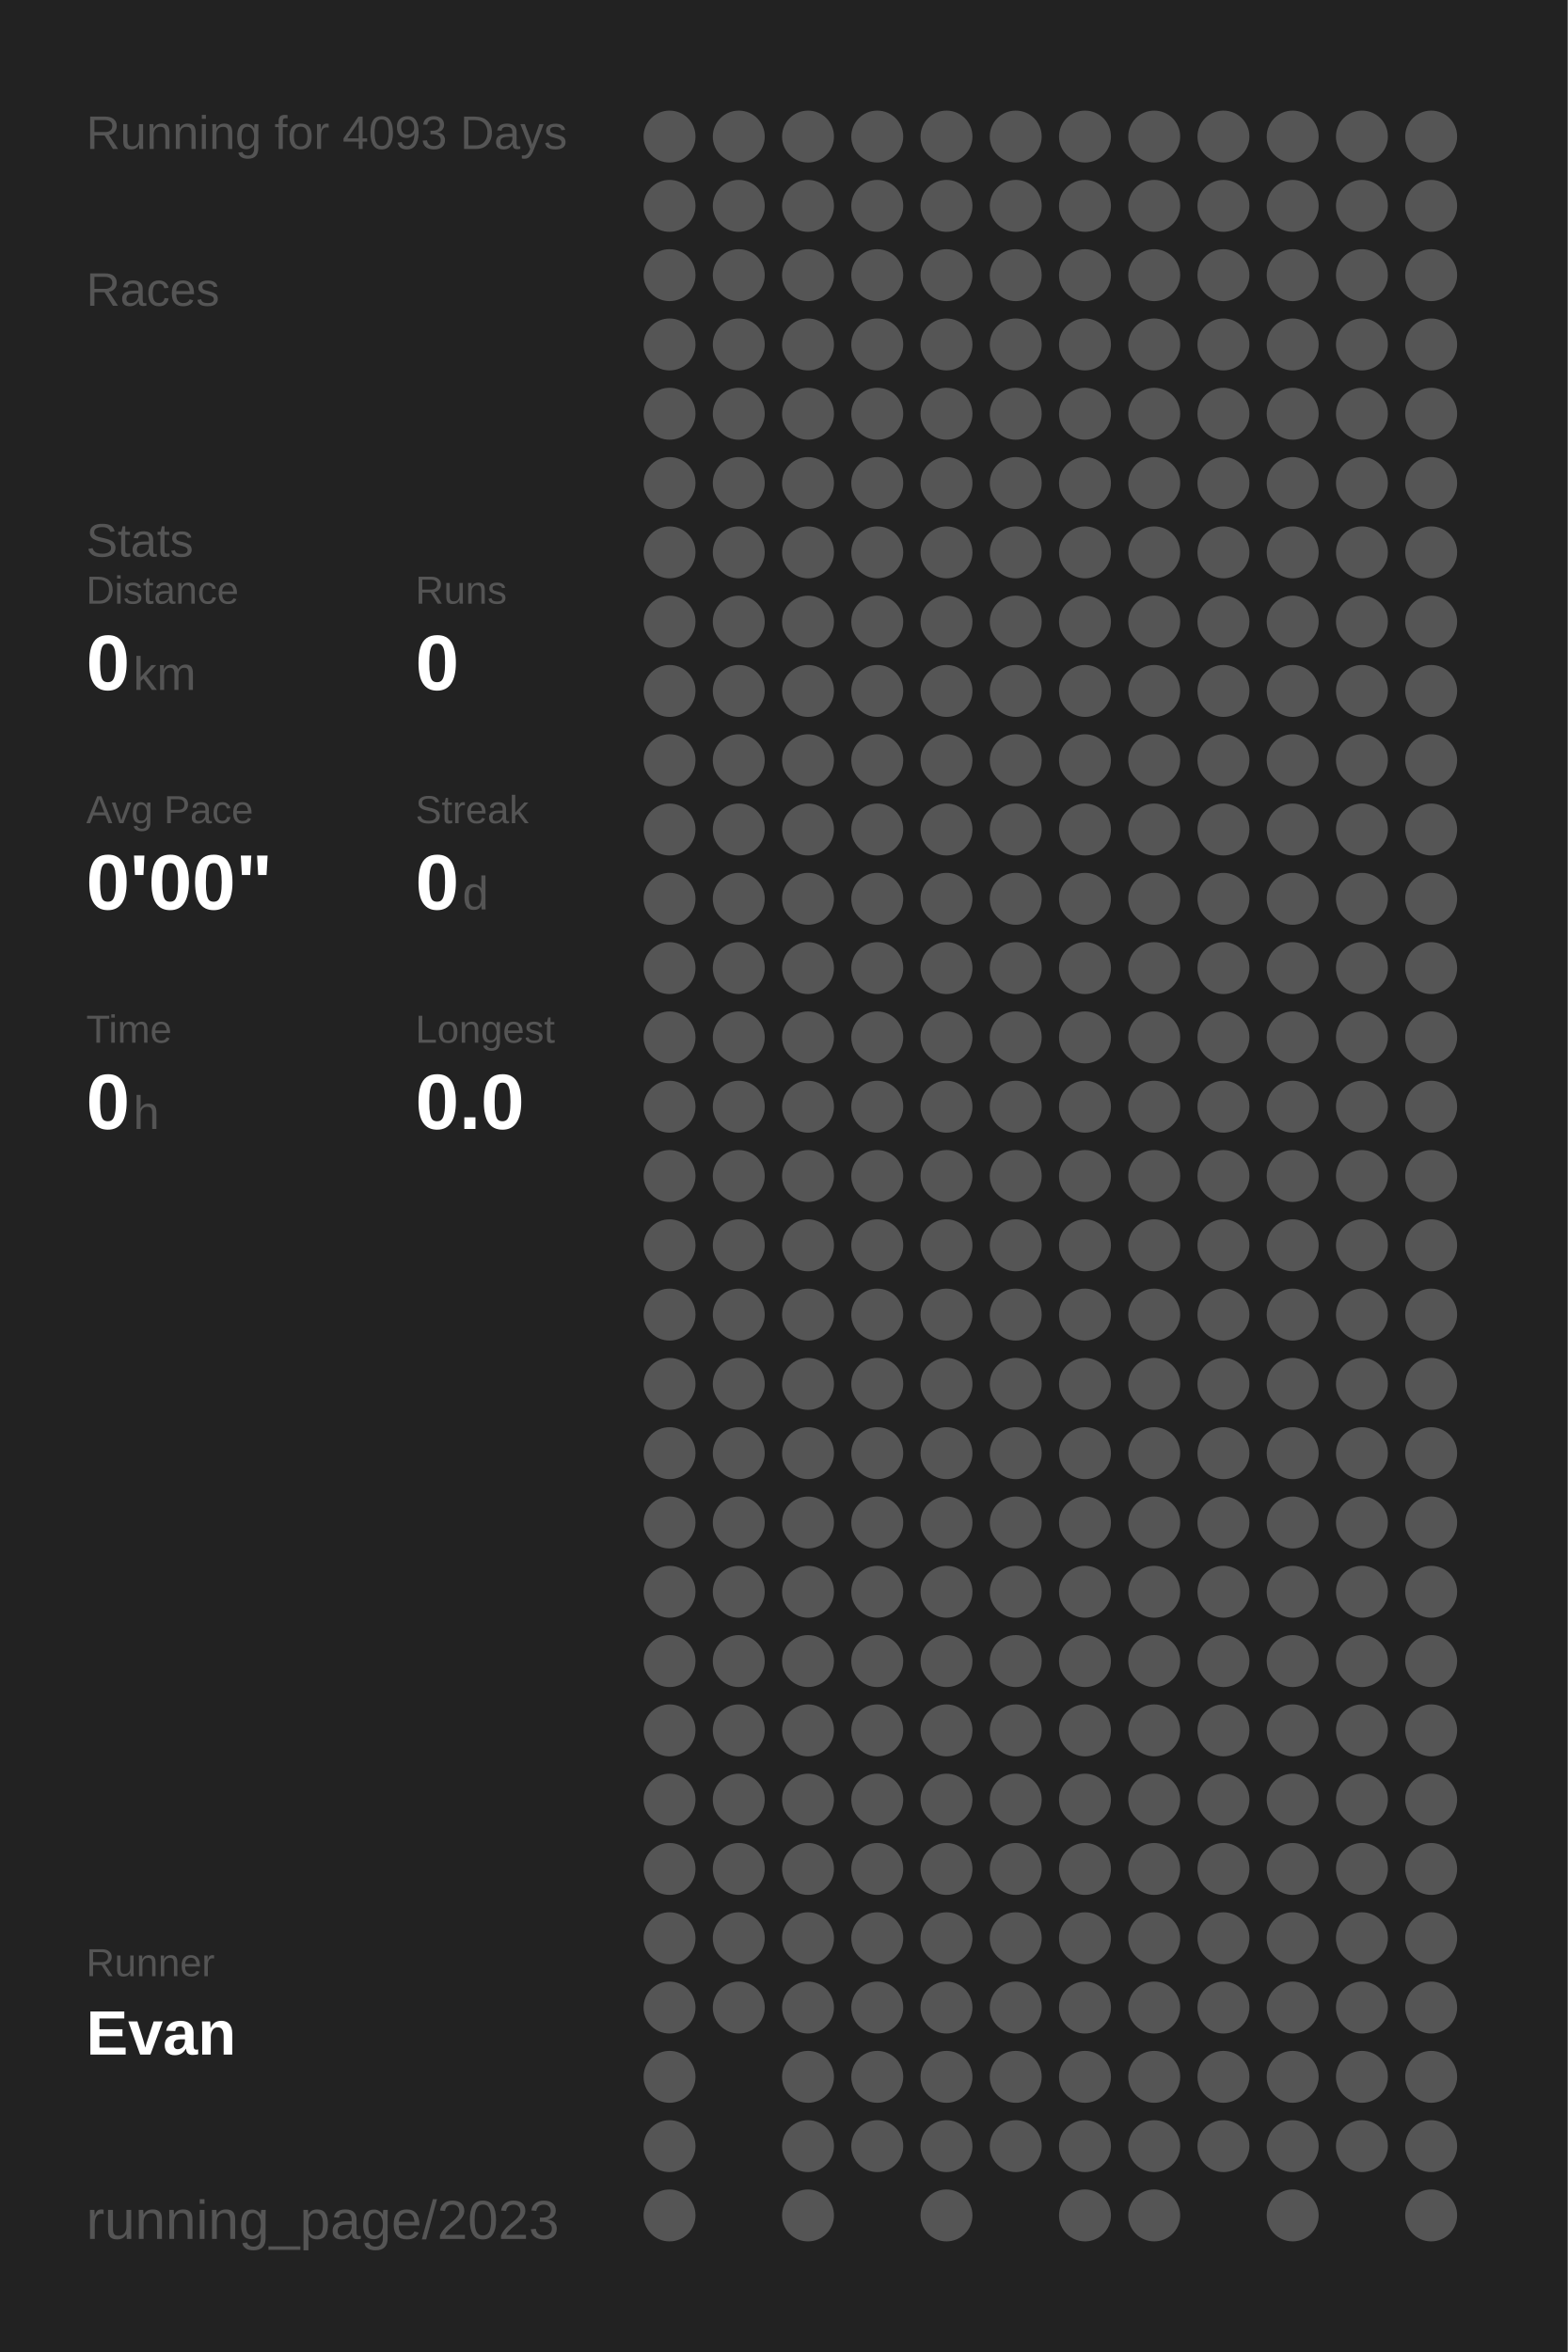
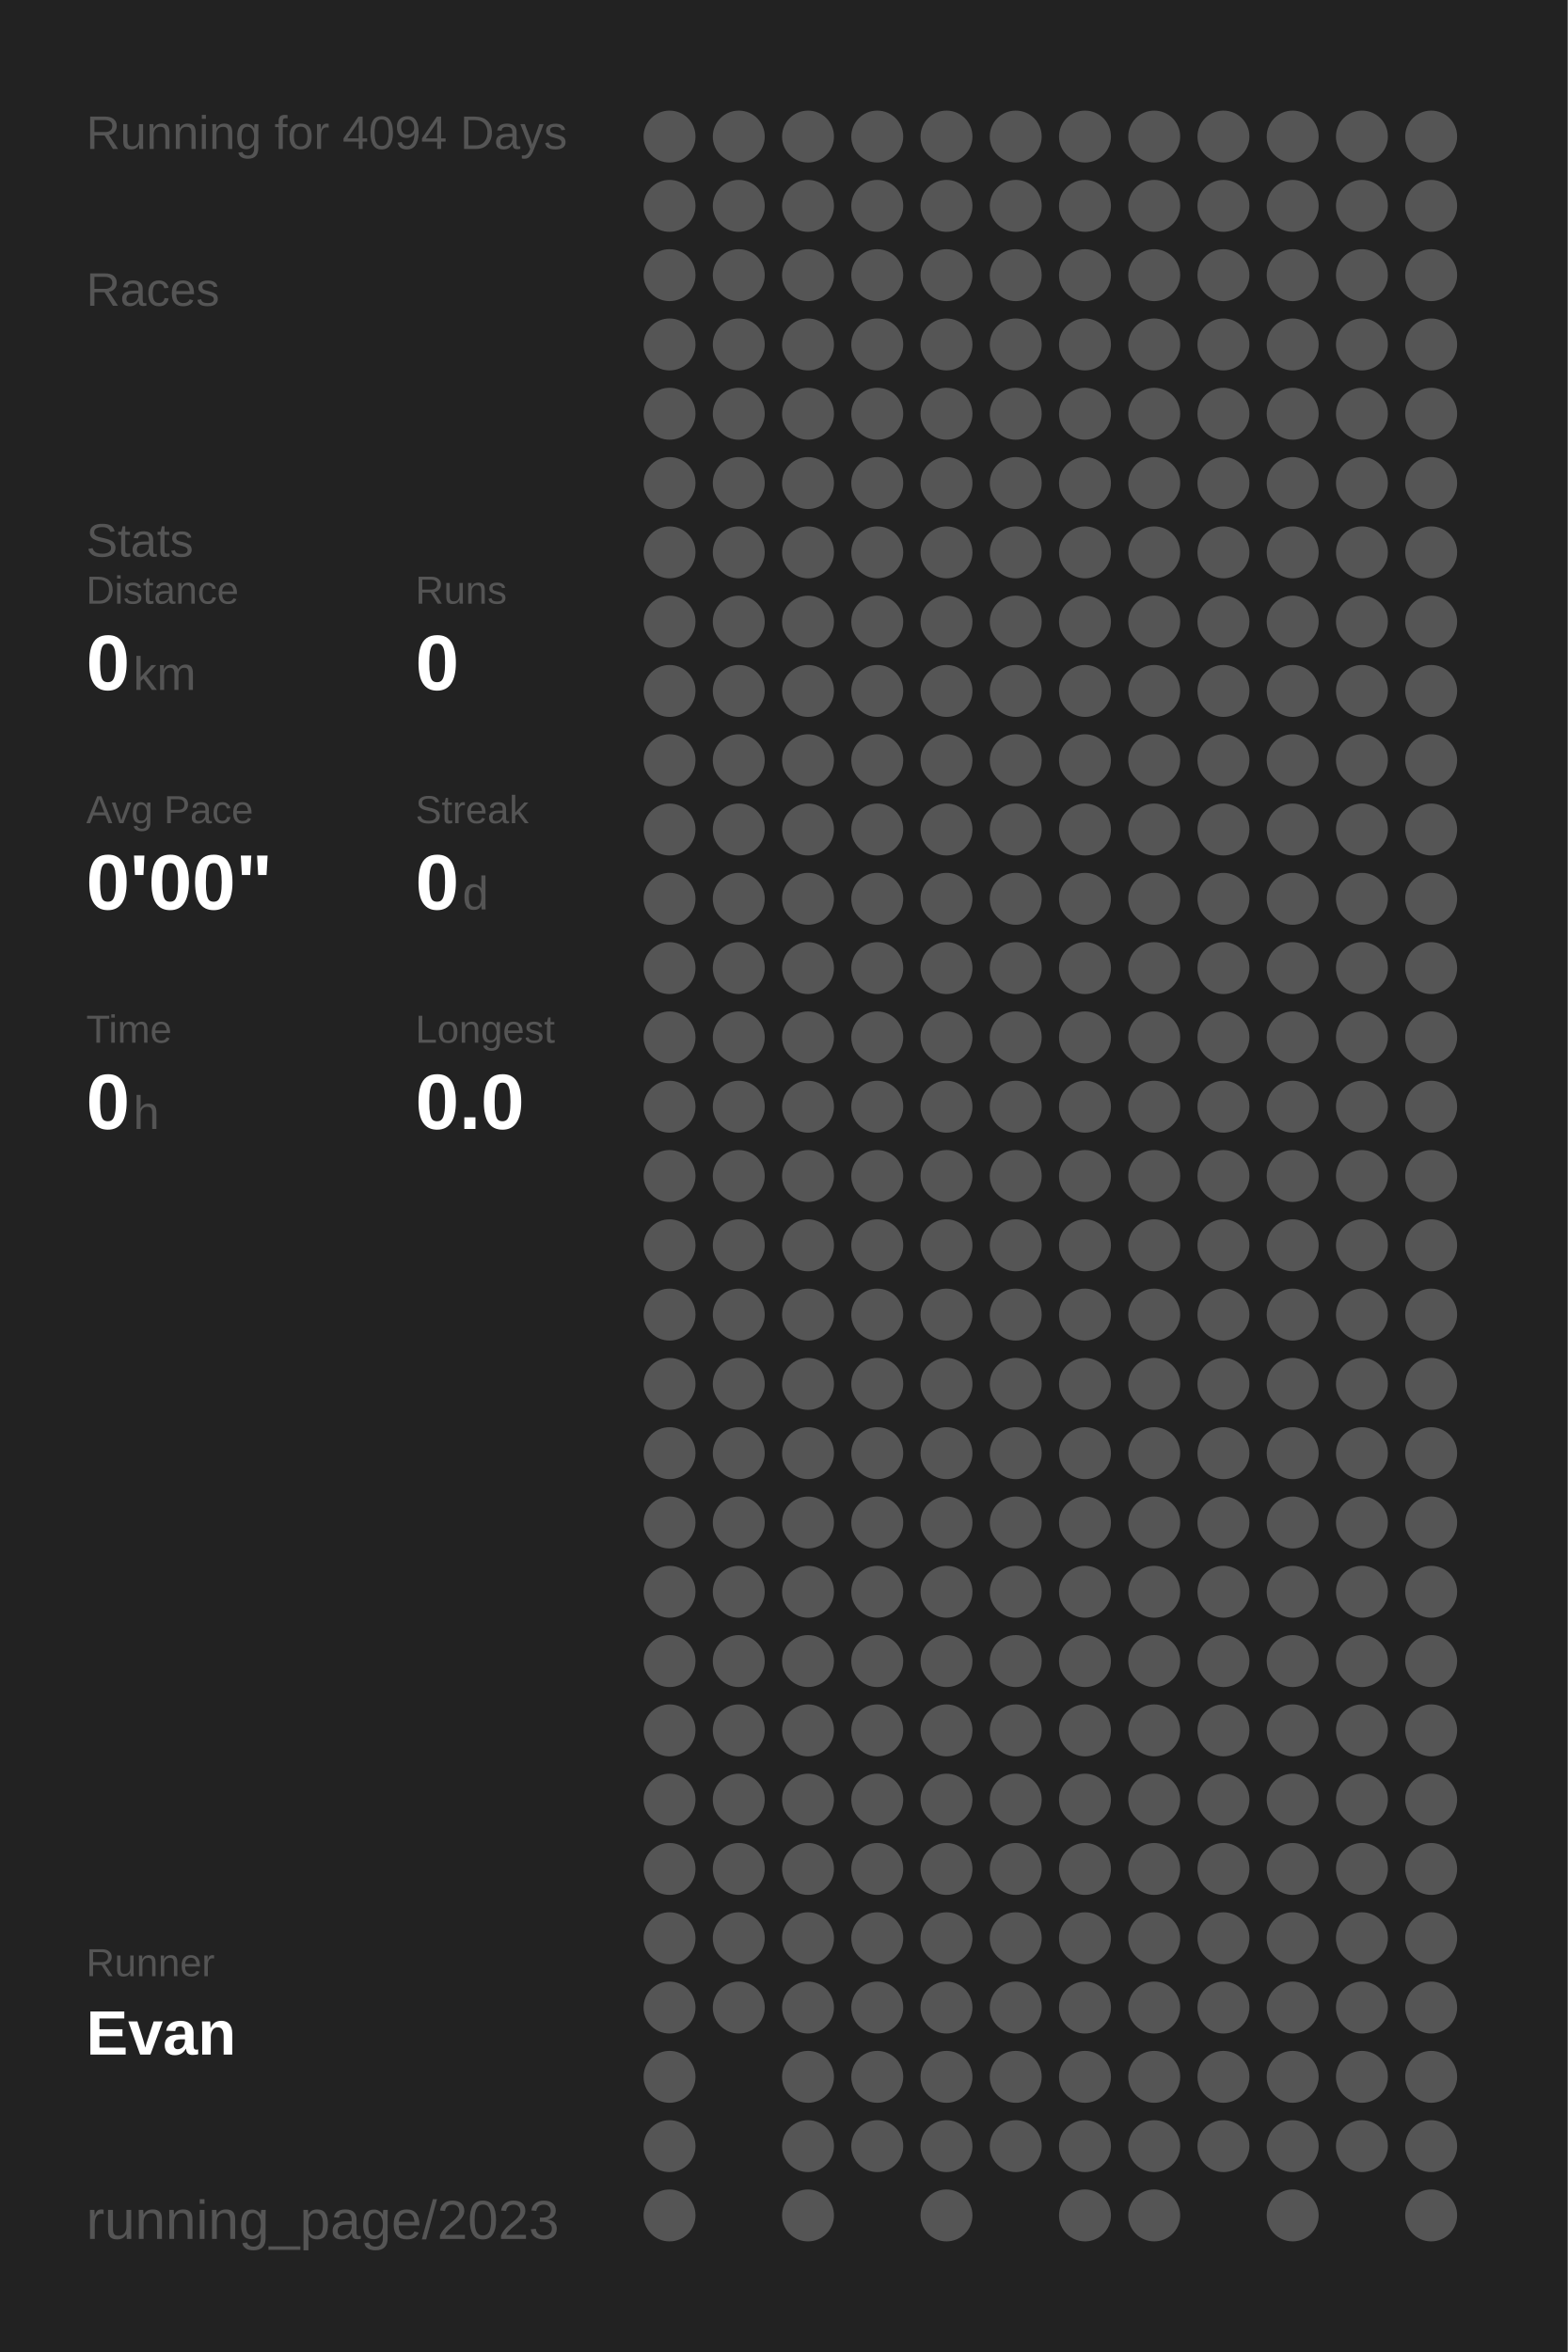
<svg xmlns="http://www.w3.org/2000/svg" baseProfile="full" height="300mm" version="1.1" viewBox="0,0,200,300" width="200mm">
  <defs />
  <rect fill="#222222" height="300" width="200" x="0" y="0" />
-   <text fill="#555555" style="font-size:6px; font-family:Arial;" x="11" y="19">Running for 4093 Days</text>
+   <text fill="#555555" style="font-size:6px; font-family:Arial;" x="11" y="19">Running for 4094 Days</text>
  <text fill="#555555" style="font-size:6px; font-family:Arial;" x="11" y="39">Races</text>
  <text fill="#555555" style="font-size:6px; font-family:Arial;" x="11" y="71">Stats</text>
  <text fill="#555555" style="font-size:5px; font-family:Arial;" x="11" y="77">Distance</text>
  <text fill="#FFFFFF" style="font-size:10px; font-family:Arial; font-weight:bold;" x="11" y="88">0</text>
  <text fill="#555555" style="font-size:6px; font-family:Arial;" x="17" y="88">km</text>
  <text fill="#555555" style="font-size:5px; font-family:Arial;" x="53" y="77">Runs</text>
  <text fill="#FFFFFF" style="font-size:10px; font-family:Arial; font-weight:bold;" x="53" y="88">0</text>
  <text fill="#555555" style="font-size:5px; font-family:Arial;" x="11" y="105">Avg Pace</text>
  <text fill="#FFFFFF" style="font-size:10px; font-family:Arial; font-weight:bold;" x="11" y="116">0'00"</text>
  <text fill="#555555" style="font-size:5px; font-family:Arial;" x="53" y="105">Streak</text>
  <text fill="#FFFFFF" style="font-size:10px; font-family:Arial; font-weight:bold;" x="53" y="116">0</text>
  <text fill="#555555" style="font-size:6px; font-family:Arial;" x="59" y="116">d</text>
  <text fill="#555555" style="font-size:5px; font-family:Arial;" x="11" y="133">Time</text>
  <text fill="#FFFFFF" style="font-size:10px; font-family:Arial; font-weight:bold;" x="11" y="144">0</text>
  <text fill="#555555" style="font-size:6px; font-family:Arial;" x="17" y="144">h</text>
  <text fill="#555555" style="font-size:5px; font-family:Arial;" x="53" y="133">Longest</text>
  <text fill="#FFFFFF" style="font-size:10px; font-family:Arial; font-weight:bold;" x="53" y="144">0.0</text>
  <text fill="#555555" style="font-size:5px; font-family:Arial;" x="11" y="252.065">Runner</text>
  <text fill="#FFFFFF" style="font-size:8px; font-family:Arial; font-weight:bold;" x="11" y="262.065">Evan</text>
  <text fill="#555555" style="font-size:7px; font-family:Arial;" x="11" y="285.581">running_page/2023</text>
  <circle cx="85.417" cy="17.419" fill="#555555" r="3.312" />
  <circle cx="85.417" cy="26.258" fill="#555555" r="3.312" />
  <circle cx="85.417" cy="35.097" fill="#555555" r="3.312" />
  <circle cx="85.417" cy="43.935" fill="#555555" r="3.312" />
  <circle cx="85.417" cy="52.774" fill="#555555" r="3.312" />
  <circle cx="85.417" cy="61.613" fill="#555555" r="3.312" />
  <circle cx="85.417" cy="70.452" fill="#555555" r="3.312" />
  <circle cx="85.417" cy="79.29" fill="#555555" r="3.312" />
  <circle cx="85.417" cy="88.129" fill="#555555" r="3.312" />
  <circle cx="85.417" cy="96.968" fill="#555555" r="3.312" />
  <circle cx="85.417" cy="105.806" fill="#555555" r="3.312" />
  <circle cx="85.417" cy="114.645" fill="#555555" r="3.312" />
  <circle cx="85.417" cy="123.484" fill="#555555" r="3.312" />
  <circle cx="85.417" cy="132.323" fill="#555555" r="3.312" />
  <circle cx="85.417" cy="141.161" fill="#555555" r="3.312" />
  <circle cx="85.417" cy="150" fill="#555555" r="3.312" />
  <circle cx="85.417" cy="158.839" fill="#555555" r="3.312" />
  <circle cx="85.417" cy="167.677" fill="#555555" r="3.312" />
  <circle cx="85.417" cy="176.516" fill="#555555" r="3.312" />
  <circle cx="85.417" cy="185.355" fill="#555555" r="3.312" />
  <circle cx="85.417" cy="194.194" fill="#555555" r="3.312" />
  <circle cx="85.417" cy="203.032" fill="#555555" r="3.312" />
  <circle cx="85.417" cy="211.871" fill="#555555" r="3.312" />
  <circle cx="85.417" cy="220.71" fill="#555555" r="3.312" />
  <circle cx="85.417" cy="229.548" fill="#555555" r="3.312" />
  <circle cx="85.417" cy="238.387" fill="#555555" r="3.312" />
  <circle cx="85.417" cy="247.226" fill="#555555" r="3.312" />
  <circle cx="85.417" cy="256.065" fill="#555555" r="3.312" />
  <circle cx="85.417" cy="264.903" fill="#555555" r="3.312" />
  <circle cx="85.417" cy="273.742" fill="#555555" r="3.312" />
  <circle cx="85.417" cy="282.581" fill="#555555" r="3.312" />
  <circle cx="94.25" cy="17.419" fill="#555555" r="3.312" />
  <circle cx="94.25" cy="26.258" fill="#555555" r="3.312" />
  <circle cx="94.25" cy="35.097" fill="#555555" r="3.312" />
  <circle cx="94.25" cy="43.935" fill="#555555" r="3.312" />
  <circle cx="94.25" cy="52.774" fill="#555555" r="3.312" />
  <circle cx="94.25" cy="61.613" fill="#555555" r="3.312" />
  <circle cx="94.25" cy="70.452" fill="#555555" r="3.312" />
  <circle cx="94.25" cy="79.29" fill="#555555" r="3.312" />
  <circle cx="94.25" cy="88.129" fill="#555555" r="3.312" />
  <circle cx="94.25" cy="96.968" fill="#555555" r="3.312" />
  <circle cx="94.25" cy="105.806" fill="#555555" r="3.312" />
  <circle cx="94.25" cy="114.645" fill="#555555" r="3.312" />
  <circle cx="94.25" cy="123.484" fill="#555555" r="3.312" />
  <circle cx="94.25" cy="132.323" fill="#555555" r="3.312" />
  <circle cx="94.25" cy="141.161" fill="#555555" r="3.312" />
  <circle cx="94.25" cy="150" fill="#555555" r="3.312" />
  <circle cx="94.25" cy="158.839" fill="#555555" r="3.312" />
  <circle cx="94.25" cy="167.677" fill="#555555" r="3.312" />
  <circle cx="94.25" cy="176.516" fill="#555555" r="3.312" />
  <circle cx="94.25" cy="185.355" fill="#555555" r="3.312" />
  <circle cx="94.25" cy="194.194" fill="#555555" r="3.312" />
  <circle cx="94.25" cy="203.032" fill="#555555" r="3.312" />
  <circle cx="94.25" cy="211.871" fill="#555555" r="3.312" />
  <circle cx="94.25" cy="220.71" fill="#555555" r="3.312" />
  <circle cx="94.25" cy="229.548" fill="#555555" r="3.312" />
  <circle cx="94.25" cy="238.387" fill="#555555" r="3.312" />
  <circle cx="94.25" cy="247.226" fill="#555555" r="3.312" />
  <circle cx="94.25" cy="256.065" fill="#555555" r="3.312" />
  <circle cx="103.083" cy="17.419" fill="#555555" r="3.312" />
  <circle cx="103.083" cy="26.258" fill="#555555" r="3.312" />
  <circle cx="103.083" cy="35.097" fill="#555555" r="3.312" />
  <circle cx="103.083" cy="43.935" fill="#555555" r="3.312" />
  <circle cx="103.083" cy="52.774" fill="#555555" r="3.312" />
  <circle cx="103.083" cy="61.613" fill="#555555" r="3.312" />
  <circle cx="103.083" cy="70.452" fill="#555555" r="3.312" />
  <circle cx="103.083" cy="79.29" fill="#555555" r="3.312" />
  <circle cx="103.083" cy="88.129" fill="#555555" r="3.312" />
  <circle cx="103.083" cy="96.968" fill="#555555" r="3.312" />
  <circle cx="103.083" cy="105.806" fill="#555555" r="3.312" />
  <circle cx="103.083" cy="114.645" fill="#555555" r="3.312" />
  <circle cx="103.083" cy="123.484" fill="#555555" r="3.312" />
  <circle cx="103.083" cy="132.323" fill="#555555" r="3.312" />
  <circle cx="103.083" cy="141.161" fill="#555555" r="3.312" />
  <circle cx="103.083" cy="150" fill="#555555" r="3.312" />
  <circle cx="103.083" cy="158.839" fill="#555555" r="3.312" />
  <circle cx="103.083" cy="167.677" fill="#555555" r="3.312" />
  <circle cx="103.083" cy="176.516" fill="#555555" r="3.312" />
  <circle cx="103.083" cy="185.355" fill="#555555" r="3.312" />
  <circle cx="103.083" cy="194.194" fill="#555555" r="3.312" />
  <circle cx="103.083" cy="203.032" fill="#555555" r="3.312" />
  <circle cx="103.083" cy="211.871" fill="#555555" r="3.312" />
  <circle cx="103.083" cy="220.71" fill="#555555" r="3.312" />
  <circle cx="103.083" cy="229.548" fill="#555555" r="3.312" />
  <circle cx="103.083" cy="238.387" fill="#555555" r="3.312" />
  <circle cx="103.083" cy="247.226" fill="#555555" r="3.312" />
  <circle cx="103.083" cy="256.065" fill="#555555" r="3.312" />
  <circle cx="103.083" cy="264.903" fill="#555555" r="3.312" />
  <circle cx="103.083" cy="273.742" fill="#555555" r="3.312" />
  <circle cx="103.083" cy="282.581" fill="#555555" r="3.312" />
  <circle cx="111.917" cy="17.419" fill="#555555" r="3.312" />
  <circle cx="111.917" cy="26.258" fill="#555555" r="3.312" />
  <circle cx="111.917" cy="35.097" fill="#555555" r="3.312" />
  <circle cx="111.917" cy="43.935" fill="#555555" r="3.312" />
  <circle cx="111.917" cy="52.774" fill="#555555" r="3.312" />
  <circle cx="111.917" cy="61.613" fill="#555555" r="3.312" />
  <circle cx="111.917" cy="70.452" fill="#555555" r="3.312" />
  <circle cx="111.917" cy="79.29" fill="#555555" r="3.312" />
  <circle cx="111.917" cy="88.129" fill="#555555" r="3.312" />
  <circle cx="111.917" cy="96.968" fill="#555555" r="3.312" />
  <circle cx="111.917" cy="105.806" fill="#555555" r="3.312" />
  <circle cx="111.917" cy="114.645" fill="#555555" r="3.312" />
  <circle cx="111.917" cy="123.484" fill="#555555" r="3.312" />
  <circle cx="111.917" cy="132.323" fill="#555555" r="3.312" />
  <circle cx="111.917" cy="141.161" fill="#555555" r="3.312" />
  <circle cx="111.917" cy="150" fill="#555555" r="3.312" />
  <circle cx="111.917" cy="158.839" fill="#555555" r="3.312" />
  <circle cx="111.917" cy="167.677" fill="#555555" r="3.312" />
  <circle cx="111.917" cy="176.516" fill="#555555" r="3.312" />
  <circle cx="111.917" cy="185.355" fill="#555555" r="3.312" />
  <circle cx="111.917" cy="194.194" fill="#555555" r="3.312" />
  <circle cx="111.917" cy="203.032" fill="#555555" r="3.312" />
  <circle cx="111.917" cy="211.871" fill="#555555" r="3.312" />
  <circle cx="111.917" cy="220.71" fill="#555555" r="3.312" />
  <circle cx="111.917" cy="229.548" fill="#555555" r="3.312" />
  <circle cx="111.917" cy="238.387" fill="#555555" r="3.312" />
  <circle cx="111.917" cy="247.226" fill="#555555" r="3.312" />
  <circle cx="111.917" cy="256.065" fill="#555555" r="3.312" />
  <circle cx="111.917" cy="264.903" fill="#555555" r="3.312" />
  <circle cx="111.917" cy="273.742" fill="#555555" r="3.312" />
  <circle cx="120.75" cy="17.419" fill="#555555" r="3.312" />
  <circle cx="120.75" cy="26.258" fill="#555555" r="3.312" />
  <circle cx="120.75" cy="35.097" fill="#555555" r="3.312" />
  <circle cx="120.75" cy="43.935" fill="#555555" r="3.312" />
  <circle cx="120.75" cy="52.774" fill="#555555" r="3.312" />
  <circle cx="120.75" cy="61.613" fill="#555555" r="3.312" />
  <circle cx="120.75" cy="70.452" fill="#555555" r="3.312" />
  <circle cx="120.75" cy="79.29" fill="#555555" r="3.312" />
  <circle cx="120.75" cy="88.129" fill="#555555" r="3.312" />
  <circle cx="120.75" cy="96.968" fill="#555555" r="3.312" />
  <circle cx="120.75" cy="105.806" fill="#555555" r="3.312" />
  <circle cx="120.75" cy="114.645" fill="#555555" r="3.312" />
  <circle cx="120.75" cy="123.484" fill="#555555" r="3.312" />
  <circle cx="120.75" cy="132.323" fill="#555555" r="3.312" />
  <circle cx="120.75" cy="141.161" fill="#555555" r="3.312" />
  <circle cx="120.75" cy="150" fill="#555555" r="3.312" />
  <circle cx="120.75" cy="158.839" fill="#555555" r="3.312" />
  <circle cx="120.75" cy="167.677" fill="#555555" r="3.312" />
  <circle cx="120.75" cy="176.516" fill="#555555" r="3.312" />
  <circle cx="120.75" cy="185.355" fill="#555555" r="3.312" />
  <circle cx="120.75" cy="194.194" fill="#555555" r="3.312" />
  <circle cx="120.75" cy="203.032" fill="#555555" r="3.312" />
  <circle cx="120.75" cy="211.871" fill="#555555" r="3.312" />
  <circle cx="120.75" cy="220.71" fill="#555555" r="3.312" />
  <circle cx="120.75" cy="229.548" fill="#555555" r="3.312" />
  <circle cx="120.75" cy="238.387" fill="#555555" r="3.312" />
  <circle cx="120.75" cy="247.226" fill="#555555" r="3.312" />
  <circle cx="120.75" cy="256.065" fill="#555555" r="3.312" />
  <circle cx="120.75" cy="264.903" fill="#555555" r="3.312" />
  <circle cx="120.75" cy="273.742" fill="#555555" r="3.312" />
  <circle cx="120.75" cy="282.581" fill="#555555" r="3.312" />
  <circle cx="129.583" cy="17.419" fill="#555555" r="3.312" />
  <circle cx="129.583" cy="26.258" fill="#555555" r="3.312" />
  <circle cx="129.583" cy="35.097" fill="#555555" r="3.312" />
  <circle cx="129.583" cy="43.935" fill="#555555" r="3.312" />
  <circle cx="129.583" cy="52.774" fill="#555555" r="3.312" />
  <circle cx="129.583" cy="61.613" fill="#555555" r="3.312" />
  <circle cx="129.583" cy="70.452" fill="#555555" r="3.312" />
  <circle cx="129.583" cy="79.29" fill="#555555" r="3.312" />
  <circle cx="129.583" cy="88.129" fill="#555555" r="3.312" />
  <circle cx="129.583" cy="96.968" fill="#555555" r="3.312" />
  <circle cx="129.583" cy="105.806" fill="#555555" r="3.312" />
  <circle cx="129.583" cy="114.645" fill="#555555" r="3.312" />
  <circle cx="129.583" cy="123.484" fill="#555555" r="3.312" />
  <circle cx="129.583" cy="132.323" fill="#555555" r="3.312" />
  <circle cx="129.583" cy="141.161" fill="#555555" r="3.312" />
  <circle cx="129.583" cy="150" fill="#555555" r="3.312" />
  <circle cx="129.583" cy="158.839" fill="#555555" r="3.312" />
  <circle cx="129.583" cy="167.677" fill="#555555" r="3.312" />
  <circle cx="129.583" cy="176.516" fill="#555555" r="3.312" />
  <circle cx="129.583" cy="185.355" fill="#555555" r="3.312" />
  <circle cx="129.583" cy="194.194" fill="#555555" r="3.312" />
  <circle cx="129.583" cy="203.032" fill="#555555" r="3.312" />
  <circle cx="129.583" cy="211.871" fill="#555555" r="3.312" />
  <circle cx="129.583" cy="220.71" fill="#555555" r="3.312" />
  <circle cx="129.583" cy="229.548" fill="#555555" r="3.312" />
  <circle cx="129.583" cy="238.387" fill="#555555" r="3.312" />
  <circle cx="129.583" cy="247.226" fill="#555555" r="3.312" />
  <circle cx="129.583" cy="256.065" fill="#555555" r="3.312" />
  <circle cx="129.583" cy="264.903" fill="#555555" r="3.312" />
  <circle cx="129.583" cy="273.742" fill="#555555" r="3.312" />
  <circle cx="138.417" cy="17.419" fill="#555555" r="3.312" />
  <circle cx="138.417" cy="26.258" fill="#555555" r="3.312" />
  <circle cx="138.417" cy="35.097" fill="#555555" r="3.312" />
  <circle cx="138.417" cy="43.935" fill="#555555" r="3.312" />
  <circle cx="138.417" cy="52.774" fill="#555555" r="3.312" />
  <circle cx="138.417" cy="61.613" fill="#555555" r="3.312" />
  <circle cx="138.417" cy="70.452" fill="#555555" r="3.312" />
  <circle cx="138.417" cy="79.29" fill="#555555" r="3.312" />
  <circle cx="138.417" cy="88.129" fill="#555555" r="3.312" />
  <circle cx="138.417" cy="96.968" fill="#555555" r="3.312" />
  <circle cx="138.417" cy="105.806" fill="#555555" r="3.312" />
  <circle cx="138.417" cy="114.645" fill="#555555" r="3.312" />
  <circle cx="138.417" cy="123.484" fill="#555555" r="3.312" />
  <circle cx="138.417" cy="132.323" fill="#555555" r="3.312" />
  <circle cx="138.417" cy="141.161" fill="#555555" r="3.312" />
  <circle cx="138.417" cy="150" fill="#555555" r="3.312" />
  <circle cx="138.417" cy="158.839" fill="#555555" r="3.312" />
  <circle cx="138.417" cy="167.677" fill="#555555" r="3.312" />
  <circle cx="138.417" cy="176.516" fill="#555555" r="3.312" />
  <circle cx="138.417" cy="185.355" fill="#555555" r="3.312" />
  <circle cx="138.417" cy="194.194" fill="#555555" r="3.312" />
  <circle cx="138.417" cy="203.032" fill="#555555" r="3.312" />
  <circle cx="138.417" cy="211.871" fill="#555555" r="3.312" />
  <circle cx="138.417" cy="220.71" fill="#555555" r="3.312" />
  <circle cx="138.417" cy="229.548" fill="#555555" r="3.312" />
  <circle cx="138.417" cy="238.387" fill="#555555" r="3.312" />
  <circle cx="138.417" cy="247.226" fill="#555555" r="3.312" />
  <circle cx="138.417" cy="256.065" fill="#555555" r="3.312" />
  <circle cx="138.417" cy="264.903" fill="#555555" r="3.312" />
  <circle cx="138.417" cy="273.742" fill="#555555" r="3.312" />
  <circle cx="138.417" cy="282.581" fill="#555555" r="3.312" />
  <circle cx="147.25" cy="17.419" fill="#555555" r="3.312" />
  <circle cx="147.25" cy="26.258" fill="#555555" r="3.312" />
  <circle cx="147.25" cy="35.097" fill="#555555" r="3.312" />
  <circle cx="147.25" cy="43.935" fill="#555555" r="3.312" />
  <circle cx="147.25" cy="52.774" fill="#555555" r="3.312" />
  <circle cx="147.25" cy="61.613" fill="#555555" r="3.312" />
  <circle cx="147.25" cy="70.452" fill="#555555" r="3.312" />
  <circle cx="147.25" cy="79.29" fill="#555555" r="3.312" />
  <circle cx="147.25" cy="88.129" fill="#555555" r="3.312" />
  <circle cx="147.25" cy="96.968" fill="#555555" r="3.312" />
  <circle cx="147.25" cy="105.806" fill="#555555" r="3.312" />
  <circle cx="147.25" cy="114.645" fill="#555555" r="3.312" />
  <circle cx="147.25" cy="123.484" fill="#555555" r="3.312" />
  <circle cx="147.25" cy="132.323" fill="#555555" r="3.312" />
  <circle cx="147.25" cy="141.161" fill="#555555" r="3.312" />
  <circle cx="147.25" cy="150" fill="#555555" r="3.312" />
  <circle cx="147.25" cy="158.839" fill="#555555" r="3.312" />
  <circle cx="147.25" cy="167.677" fill="#555555" r="3.312" />
  <circle cx="147.25" cy="176.516" fill="#555555" r="3.312" />
  <circle cx="147.25" cy="185.355" fill="#555555" r="3.312" />
  <circle cx="147.25" cy="194.194" fill="#555555" r="3.312" />
  <circle cx="147.25" cy="203.032" fill="#555555" r="3.312" />
  <circle cx="147.25" cy="211.871" fill="#555555" r="3.312" />
  <circle cx="147.25" cy="220.71" fill="#555555" r="3.312" />
  <circle cx="147.25" cy="229.548" fill="#555555" r="3.312" />
  <circle cx="147.25" cy="238.387" fill="#555555" r="3.312" />
  <circle cx="147.25" cy="247.226" fill="#555555" r="3.312" />
  <circle cx="147.25" cy="256.065" fill="#555555" r="3.312" />
  <circle cx="147.25" cy="264.903" fill="#555555" r="3.312" />
  <circle cx="147.25" cy="273.742" fill="#555555" r="3.312" />
  <circle cx="147.25" cy="282.581" fill="#555555" r="3.312" />
  <circle cx="156.083" cy="17.419" fill="#555555" r="3.312" />
  <circle cx="156.083" cy="26.258" fill="#555555" r="3.312" />
  <circle cx="156.083" cy="35.097" fill="#555555" r="3.312" />
  <circle cx="156.083" cy="43.935" fill="#555555" r="3.312" />
  <circle cx="156.083" cy="52.774" fill="#555555" r="3.312" />
  <circle cx="156.083" cy="61.613" fill="#555555" r="3.312" />
  <circle cx="156.083" cy="70.452" fill="#555555" r="3.312" />
  <circle cx="156.083" cy="79.29" fill="#555555" r="3.312" />
  <circle cx="156.083" cy="88.129" fill="#555555" r="3.312" />
  <circle cx="156.083" cy="96.968" fill="#555555" r="3.312" />
  <circle cx="156.083" cy="105.806" fill="#555555" r="3.312" />
  <circle cx="156.083" cy="114.645" fill="#555555" r="3.312" />
  <circle cx="156.083" cy="123.484" fill="#555555" r="3.312" />
  <circle cx="156.083" cy="132.323" fill="#555555" r="3.312" />
  <circle cx="156.083" cy="141.161" fill="#555555" r="3.312" />
  <circle cx="156.083" cy="150" fill="#555555" r="3.312" />
  <circle cx="156.083" cy="158.839" fill="#555555" r="3.312" />
  <circle cx="156.083" cy="167.677" fill="#555555" r="3.312" />
  <circle cx="156.083" cy="176.516" fill="#555555" r="3.312" />
  <circle cx="156.083" cy="185.355" fill="#555555" r="3.312" />
  <circle cx="156.083" cy="194.194" fill="#555555" r="3.312" />
  <circle cx="156.083" cy="203.032" fill="#555555" r="3.312" />
  <circle cx="156.083" cy="211.871" fill="#555555" r="3.312" />
  <circle cx="156.083" cy="220.71" fill="#555555" r="3.312" />
  <circle cx="156.083" cy="229.548" fill="#555555" r="3.312" />
  <circle cx="156.083" cy="238.387" fill="#555555" r="3.312" />
  <circle cx="156.083" cy="247.226" fill="#555555" r="3.312" />
  <circle cx="156.083" cy="256.065" fill="#555555" r="3.312" />
  <circle cx="156.083" cy="264.903" fill="#555555" r="3.312" />
  <circle cx="156.083" cy="273.742" fill="#555555" r="3.312" />
  <circle cx="164.917" cy="17.419" fill="#555555" r="3.312" />
  <circle cx="164.917" cy="26.258" fill="#555555" r="3.312" />
  <circle cx="164.917" cy="35.097" fill="#555555" r="3.312" />
  <circle cx="164.917" cy="43.935" fill="#555555" r="3.312" />
  <circle cx="164.917" cy="52.774" fill="#555555" r="3.312" />
  <circle cx="164.917" cy="61.613" fill="#555555" r="3.312" />
  <circle cx="164.917" cy="70.452" fill="#555555" r="3.312" />
  <circle cx="164.917" cy="79.29" fill="#555555" r="3.312" />
  <circle cx="164.917" cy="88.129" fill="#555555" r="3.312" />
  <circle cx="164.917" cy="96.968" fill="#555555" r="3.312" />
  <circle cx="164.917" cy="105.806" fill="#555555" r="3.312" />
  <circle cx="164.917" cy="114.645" fill="#555555" r="3.312" />
  <circle cx="164.917" cy="123.484" fill="#555555" r="3.312" />
  <circle cx="164.917" cy="132.323" fill="#555555" r="3.312" />
  <circle cx="164.917" cy="141.161" fill="#555555" r="3.312" />
  <circle cx="164.917" cy="150" fill="#555555" r="3.312" />
  <circle cx="164.917" cy="158.839" fill="#555555" r="3.312" />
  <circle cx="164.917" cy="167.677" fill="#555555" r="3.312" />
  <circle cx="164.917" cy="176.516" fill="#555555" r="3.312" />
  <circle cx="164.917" cy="185.355" fill="#555555" r="3.312" />
  <circle cx="164.917" cy="194.194" fill="#555555" r="3.312" />
  <circle cx="164.917" cy="203.032" fill="#555555" r="3.312" />
  <circle cx="164.917" cy="211.871" fill="#555555" r="3.312" />
  <circle cx="164.917" cy="220.71" fill="#555555" r="3.312" />
  <circle cx="164.917" cy="229.548" fill="#555555" r="3.312" />
  <circle cx="164.917" cy="238.387" fill="#555555" r="3.312" />
  <circle cx="164.917" cy="247.226" fill="#555555" r="3.312" />
  <circle cx="164.917" cy="256.065" fill="#555555" r="3.312" />
  <circle cx="164.917" cy="264.903" fill="#555555" r="3.312" />
  <circle cx="164.917" cy="273.742" fill="#555555" r="3.312" />
  <circle cx="164.917" cy="282.581" fill="#555555" r="3.312" />
  <circle cx="173.75" cy="17.419" fill="#555555" r="3.312" />
  <circle cx="173.75" cy="26.258" fill="#555555" r="3.312" />
  <circle cx="173.75" cy="35.097" fill="#555555" r="3.312" />
  <circle cx="173.75" cy="43.935" fill="#555555" r="3.312" />
  <circle cx="173.75" cy="52.774" fill="#555555" r="3.312" />
  <circle cx="173.75" cy="61.613" fill="#555555" r="3.312" />
  <circle cx="173.75" cy="70.452" fill="#555555" r="3.312" />
  <circle cx="173.75" cy="79.29" fill="#555555" r="3.312" />
  <circle cx="173.75" cy="88.129" fill="#555555" r="3.312" />
  <circle cx="173.75" cy="96.968" fill="#555555" r="3.312" />
  <circle cx="173.75" cy="105.806" fill="#555555" r="3.312" />
  <circle cx="173.75" cy="114.645" fill="#555555" r="3.312" />
  <circle cx="173.75" cy="123.484" fill="#555555" r="3.312" />
  <circle cx="173.75" cy="132.323" fill="#555555" r="3.312" />
  <circle cx="173.75" cy="141.161" fill="#555555" r="3.312" />
  <circle cx="173.75" cy="150" fill="#555555" r="3.312" />
  <circle cx="173.75" cy="158.839" fill="#555555" r="3.312" />
  <circle cx="173.75" cy="167.677" fill="#555555" r="3.312" />
  <circle cx="173.75" cy="176.516" fill="#555555" r="3.312" />
  <circle cx="173.75" cy="185.355" fill="#555555" r="3.312" />
  <circle cx="173.75" cy="194.194" fill="#555555" r="3.312" />
  <circle cx="173.75" cy="203.032" fill="#555555" r="3.312" />
  <circle cx="173.75" cy="211.871" fill="#555555" r="3.312" />
  <circle cx="173.75" cy="220.71" fill="#555555" r="3.312" />
  <circle cx="173.75" cy="229.548" fill="#555555" r="3.312" />
  <circle cx="173.75" cy="238.387" fill="#555555" r="3.312" />
  <circle cx="173.75" cy="247.226" fill="#555555" r="3.312" />
  <circle cx="173.75" cy="256.065" fill="#555555" r="3.312" />
  <circle cx="173.75" cy="264.903" fill="#555555" r="3.312" />
  <circle cx="173.75" cy="273.742" fill="#555555" r="3.312" />
  <circle cx="182.583" cy="17.419" fill="#555555" r="3.312" />
  <circle cx="182.583" cy="26.258" fill="#555555" r="3.312" />
  <circle cx="182.583" cy="35.097" fill="#555555" r="3.312" />
  <circle cx="182.583" cy="43.935" fill="#555555" r="3.312" />
  <circle cx="182.583" cy="52.774" fill="#555555" r="3.312" />
  <circle cx="182.583" cy="61.613" fill="#555555" r="3.312" />
  <circle cx="182.583" cy="70.452" fill="#555555" r="3.312" />
  <circle cx="182.583" cy="79.29" fill="#555555" r="3.312" />
  <circle cx="182.583" cy="88.129" fill="#555555" r="3.312" />
  <circle cx="182.583" cy="96.968" fill="#555555" r="3.312" />
  <circle cx="182.583" cy="105.806" fill="#555555" r="3.312" />
  <circle cx="182.583" cy="114.645" fill="#555555" r="3.312" />
  <circle cx="182.583" cy="123.484" fill="#555555" r="3.312" />
  <circle cx="182.583" cy="132.323" fill="#555555" r="3.312" />
  <circle cx="182.583" cy="141.161" fill="#555555" r="3.312" />
  <circle cx="182.583" cy="150" fill="#555555" r="3.312" />
  <circle cx="182.583" cy="158.839" fill="#555555" r="3.312" />
  <circle cx="182.583" cy="167.677" fill="#555555" r="3.312" />
  <circle cx="182.583" cy="176.516" fill="#555555" r="3.312" />
  <circle cx="182.583" cy="185.355" fill="#555555" r="3.312" />
  <circle cx="182.583" cy="194.194" fill="#555555" r="3.312" />
  <circle cx="182.583" cy="203.032" fill="#555555" r="3.312" />
  <circle cx="182.583" cy="211.871" fill="#555555" r="3.312" />
  <circle cx="182.583" cy="220.71" fill="#555555" r="3.312" />
  <circle cx="182.583" cy="229.548" fill="#555555" r="3.312" />
  <circle cx="182.583" cy="238.387" fill="#555555" r="3.312" />
  <circle cx="182.583" cy="247.226" fill="#555555" r="3.312" />
  <circle cx="182.583" cy="256.065" fill="#555555" r="3.312" />
  <circle cx="182.583" cy="264.903" fill="#555555" r="3.312" />
  <circle cx="182.583" cy="273.742" fill="#555555" r="3.312" />
  <circle cx="182.583" cy="282.581" fill="#555555" r="3.312" />
</svg>
